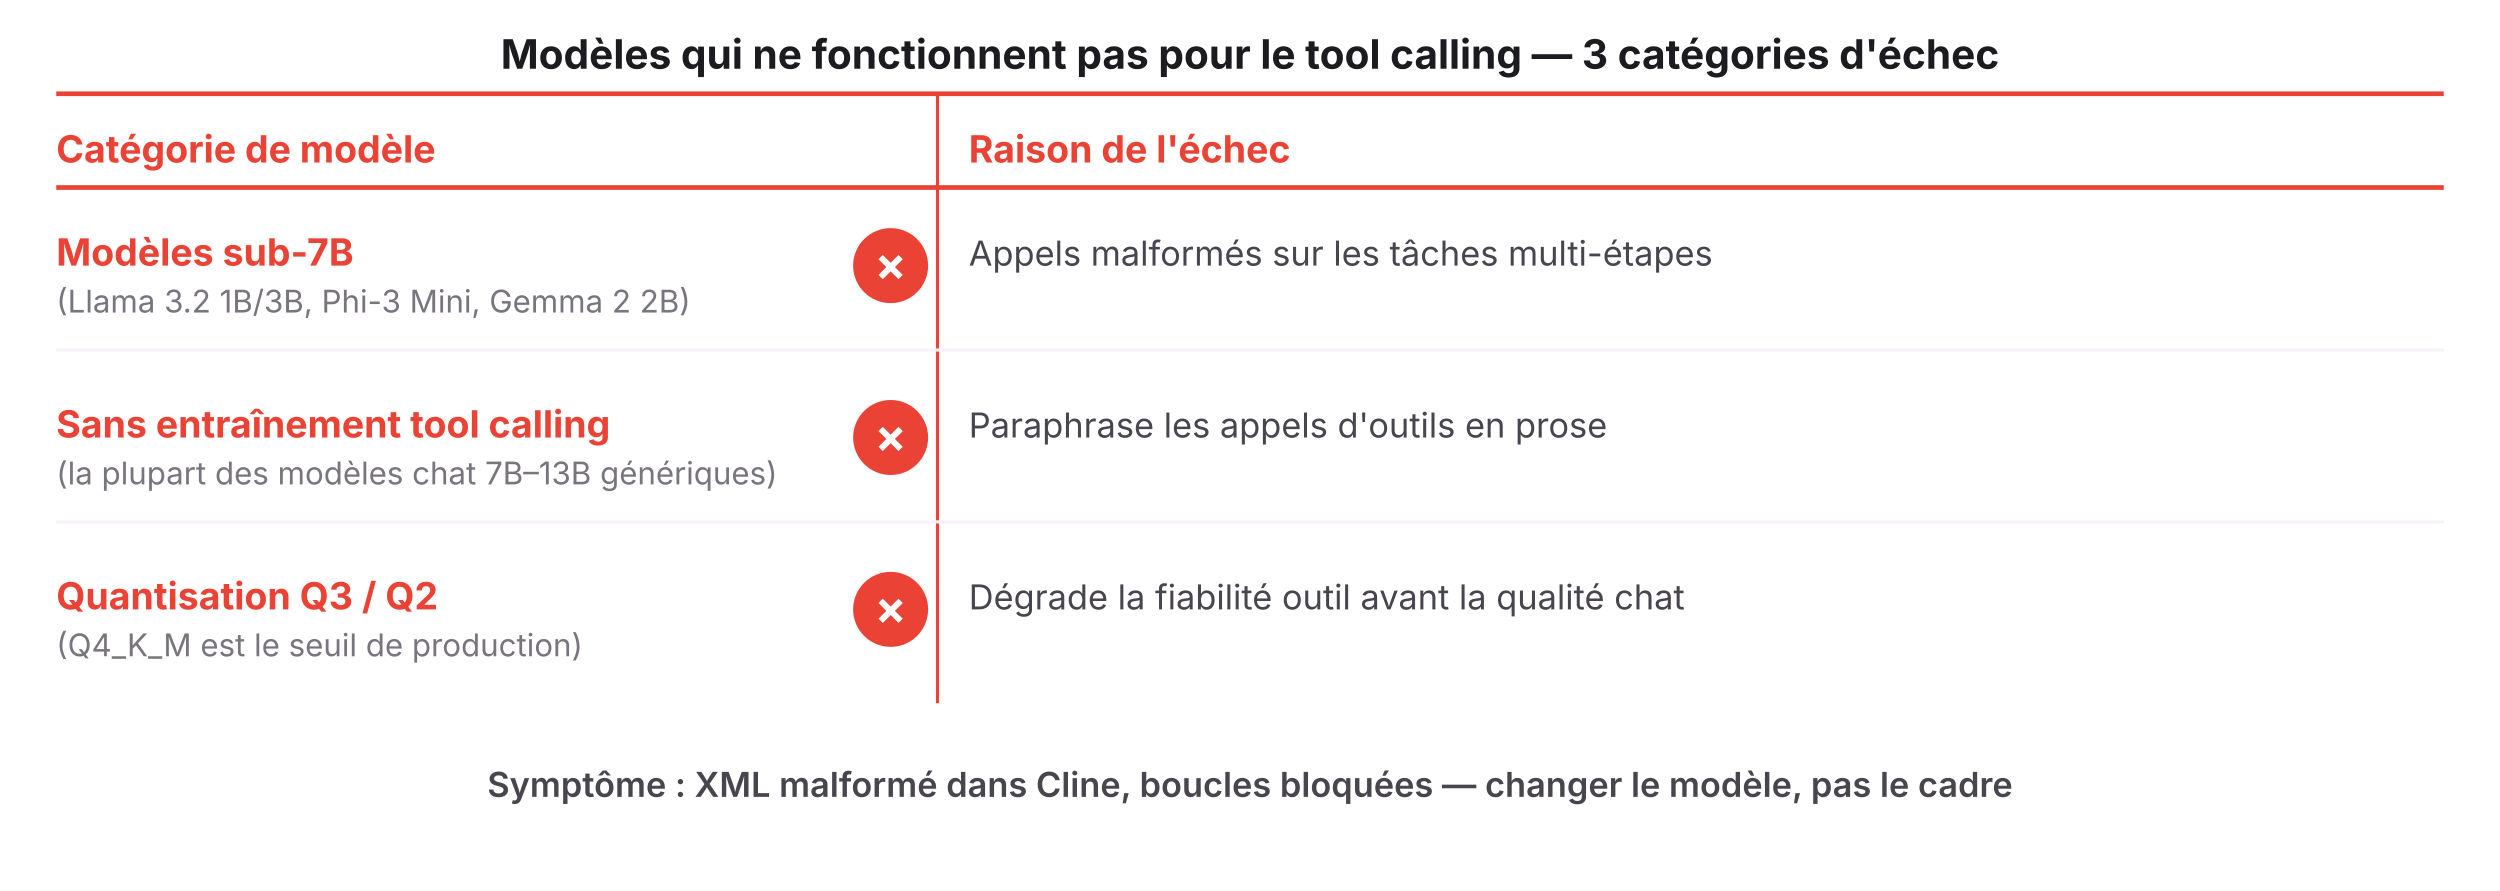
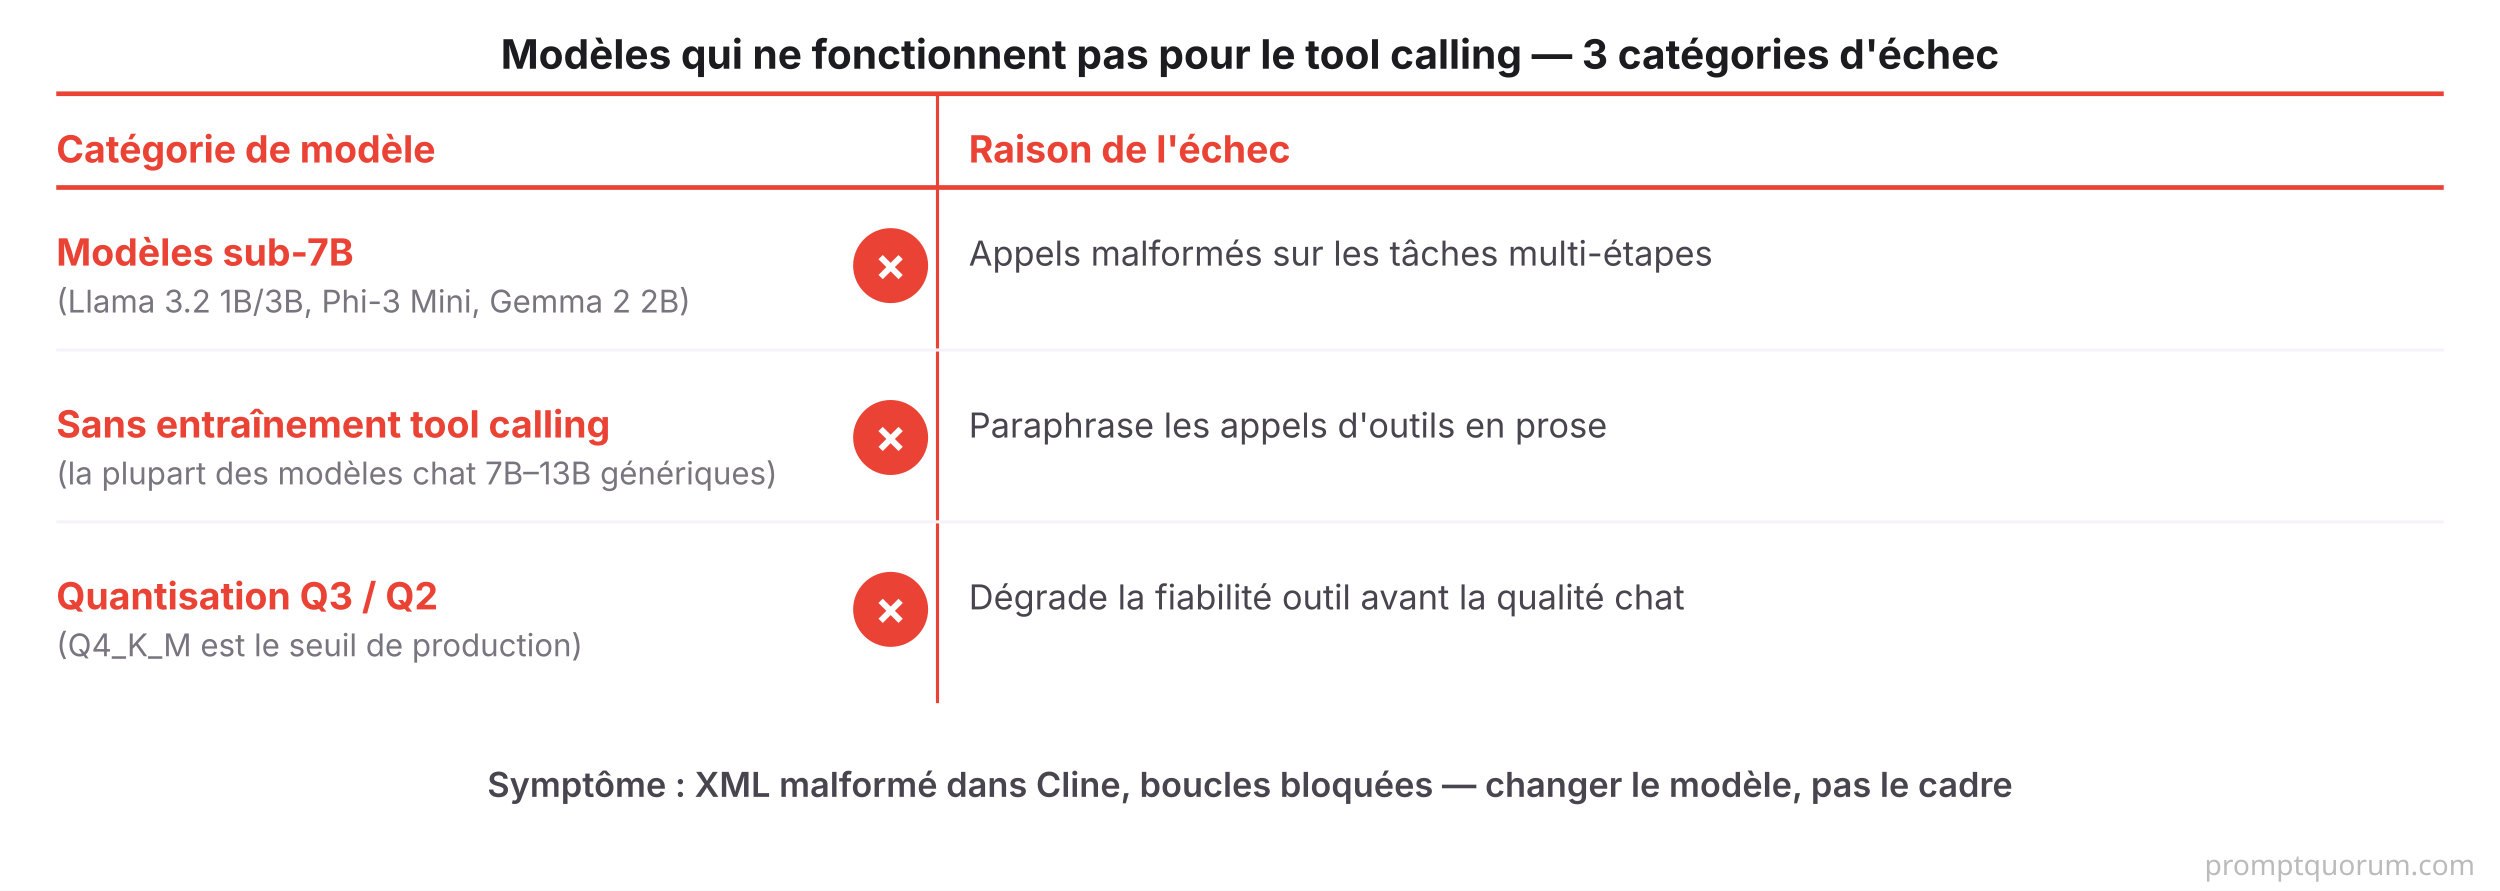
<svg xmlns="http://www.w3.org/2000/svg" viewBox="0 0 800 285" font-family="system-ui, -apple-system, sans-serif">
  <rect width="800" height="285" fill="#FFFFFF" />
  <text x="400" y="22" font-size="13" font-weight="700" fill="#1C1B1F" text-anchor="middle">Modèles qui ne fonctionnent pas pour le tool calling — 3 catégories d'échec</text>
  <line x1="18" y1="30" x2="782" y2="30" stroke="#EA4335" stroke-width="1.5" />
  <text x="18" y="52" font-size="12" font-weight="700" fill="#EA4335">Catégorie de modèle</text>
  <text x="310" y="52" font-size="12" font-weight="700" fill="#EA4335">Raison de l'échec</text>
  <line x1="300" y1="30" x2="300" y2="225" stroke="#EA4335" stroke-width="1" />
  <line x1="18" y1="60" x2="782" y2="60" stroke="#EA4335" stroke-width="1.5" />
  <circle cx="285" cy="85" r="12" fill="#EA4335" />
  <text x="285" y="90" font-size="14" font-weight="700" fill="#FFFFFF" text-anchor="middle">✗</text>
  <text x="18" y="85" font-size="12" font-weight="700" fill="#EA4335">Modèles sub-7B</text>
  <text x="18" y="100" font-size="10" fill="#79747E">(Llama 3.2 1B/3B, Phi-3 Mini, Gemma 2 2B)</text>
  <text x="310" y="85" font-size="11" fill="#49454F">Appels malformés sur les tâches multi-étapes</text>
  <line x1="18" y1="112" x2="782" y2="112" stroke="#F7F2FA" stroke-width="1" />
  <circle cx="285" cy="140" r="12" fill="#EA4335" />
  <text x="285" y="145" font-size="14" font-weight="700" fill="#FFFFFF" text-anchor="middle">✗</text>
  <text x="18" y="140" font-size="12" font-weight="700" fill="#EA4335">Sans entraînement tool calling</text>
  <text x="18" y="155" font-size="10" fill="#79747E">(la plupart des modèles chat 7B–13B génériques)</text>
  <text x="310" y="140" font-size="11" fill="#49454F">Paraphrase les appels d'outils en prose</text>
  <line x1="18" y1="167" x2="782" y2="167" stroke="#F7F2FA" stroke-width="1" />
  <circle cx="285" cy="195" r="12" fill="#EA4335" />
  <text x="285" y="200" font-size="14" font-weight="700" fill="#FFFFFF" text-anchor="middle">✗</text>
  <text x="18" y="195" font-size="12" font-weight="700" fill="#EA4335">Quantisation Q3 / Q2</text>
  <text x="18" y="210" font-size="10" fill="#79747E">(Q4_K_M est le seuil de production)</text>
  <text x="310" y="195" font-size="11" fill="#49454F">Dégrade la fiabilité outil avant la qualité chat</text>
  <text x="400" y="255" font-size="11" font-weight="600" fill="#49454F" text-anchor="middle">Symptôme : XML malformé dans Cline, boucles bloquées — changer le modèle, pas le cadre</text>
+   <text x="792" y="280" font-family="system-ui,sans-serif" font-size="9" fill="#BBBBBB" text-anchor="end">promptquorum.com</text>
</svg>
